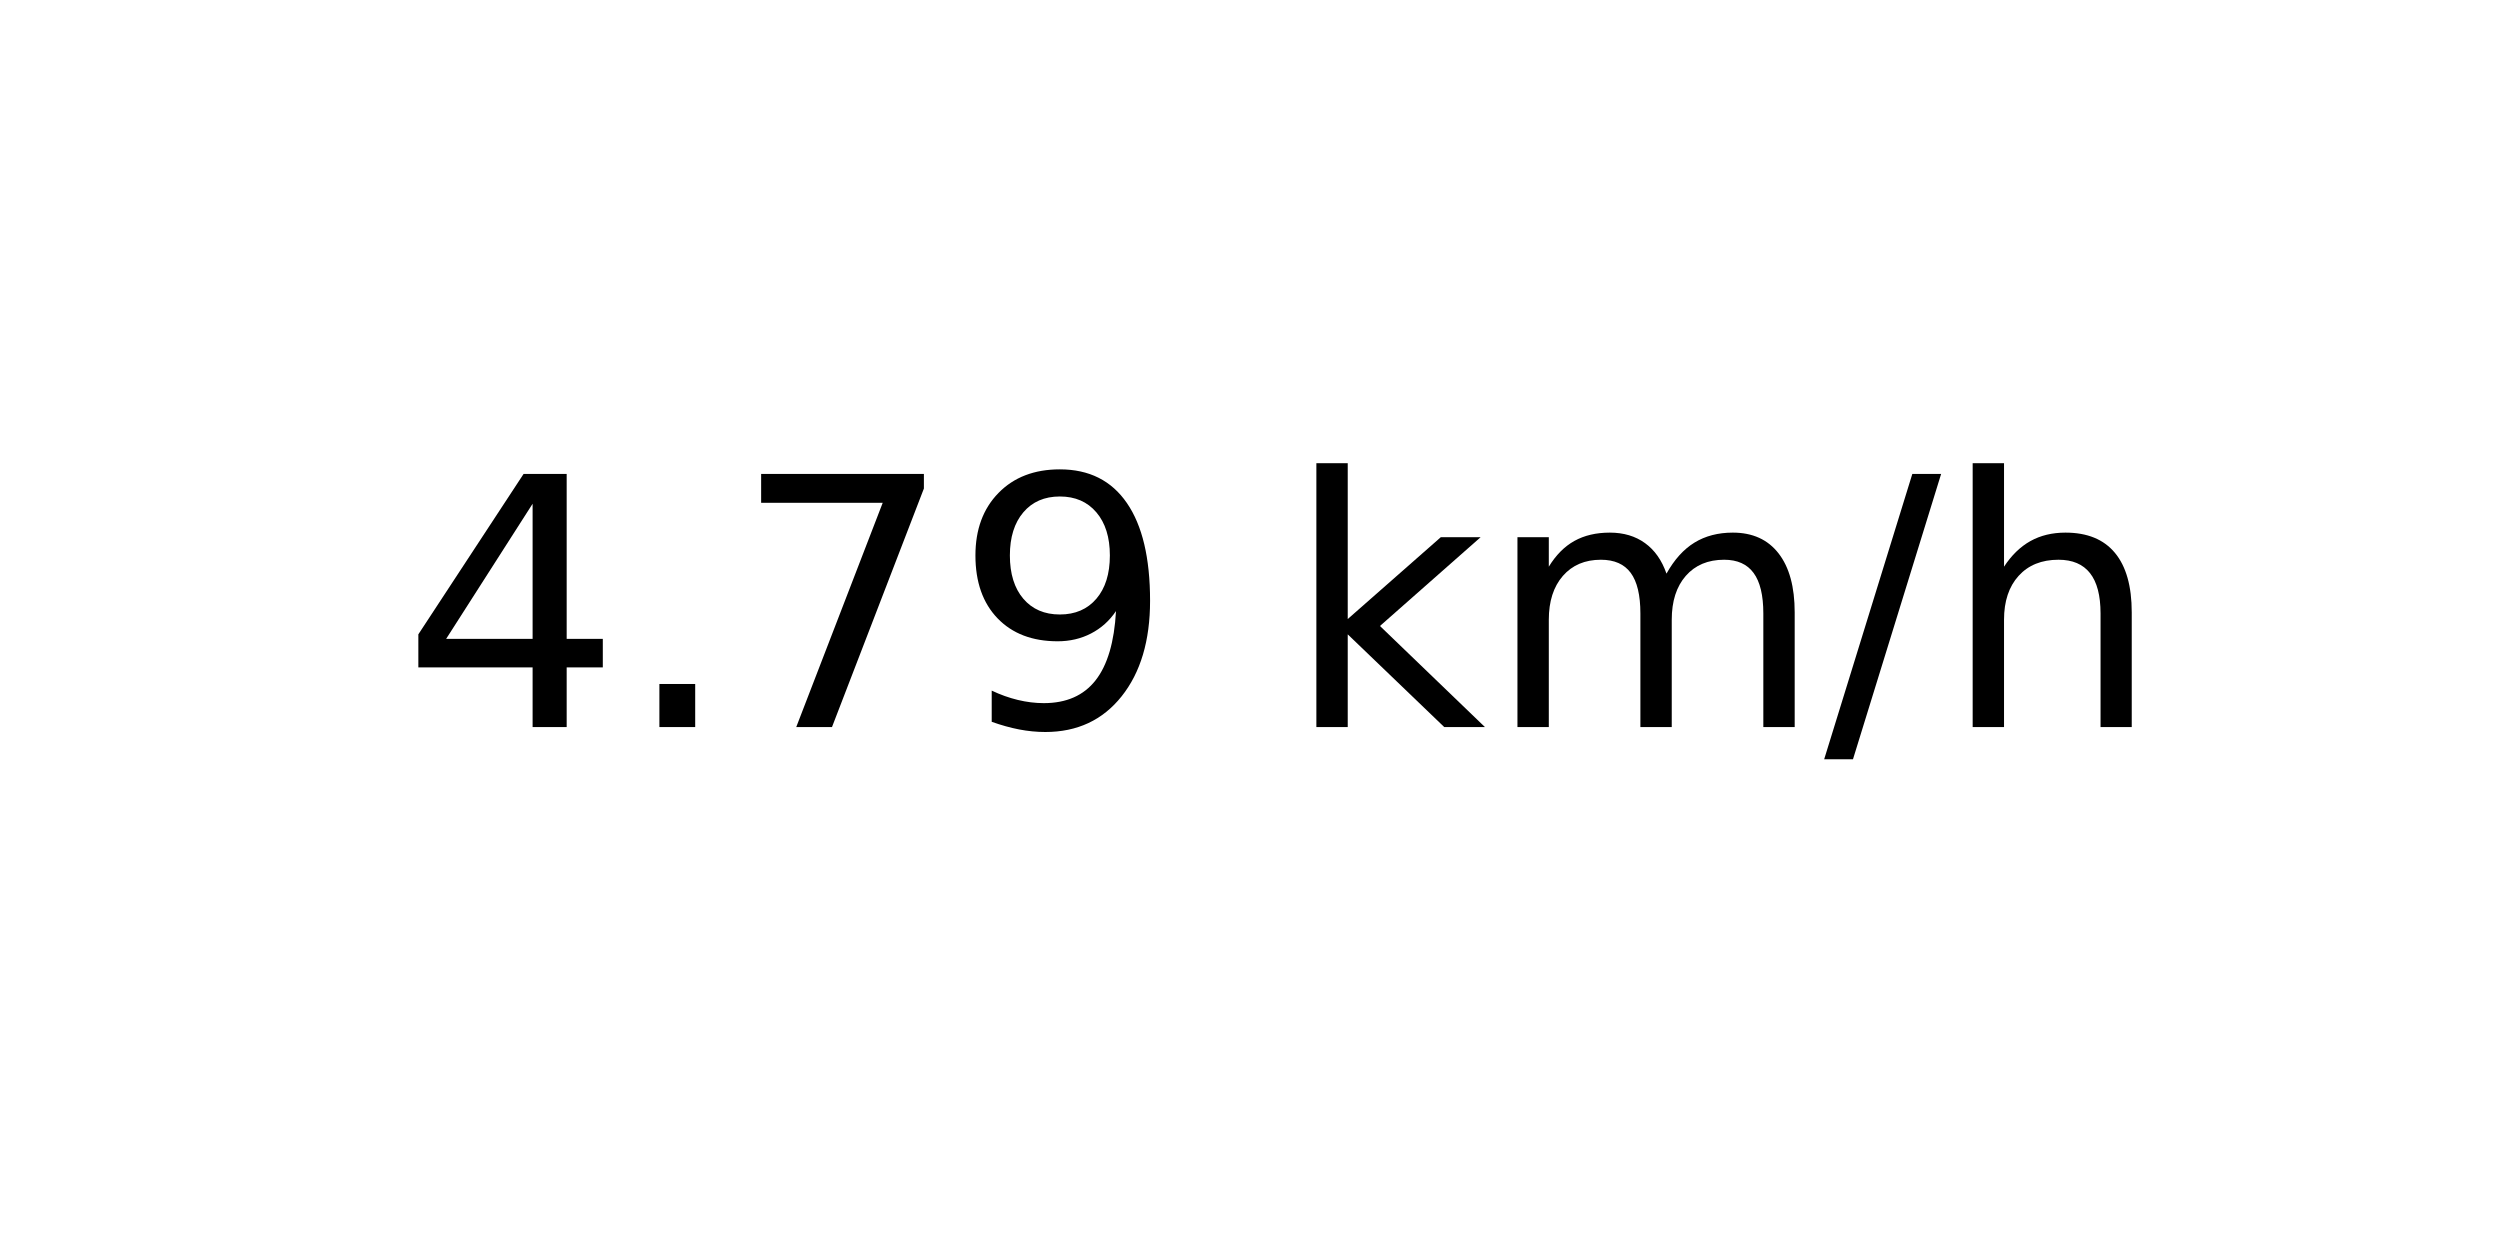
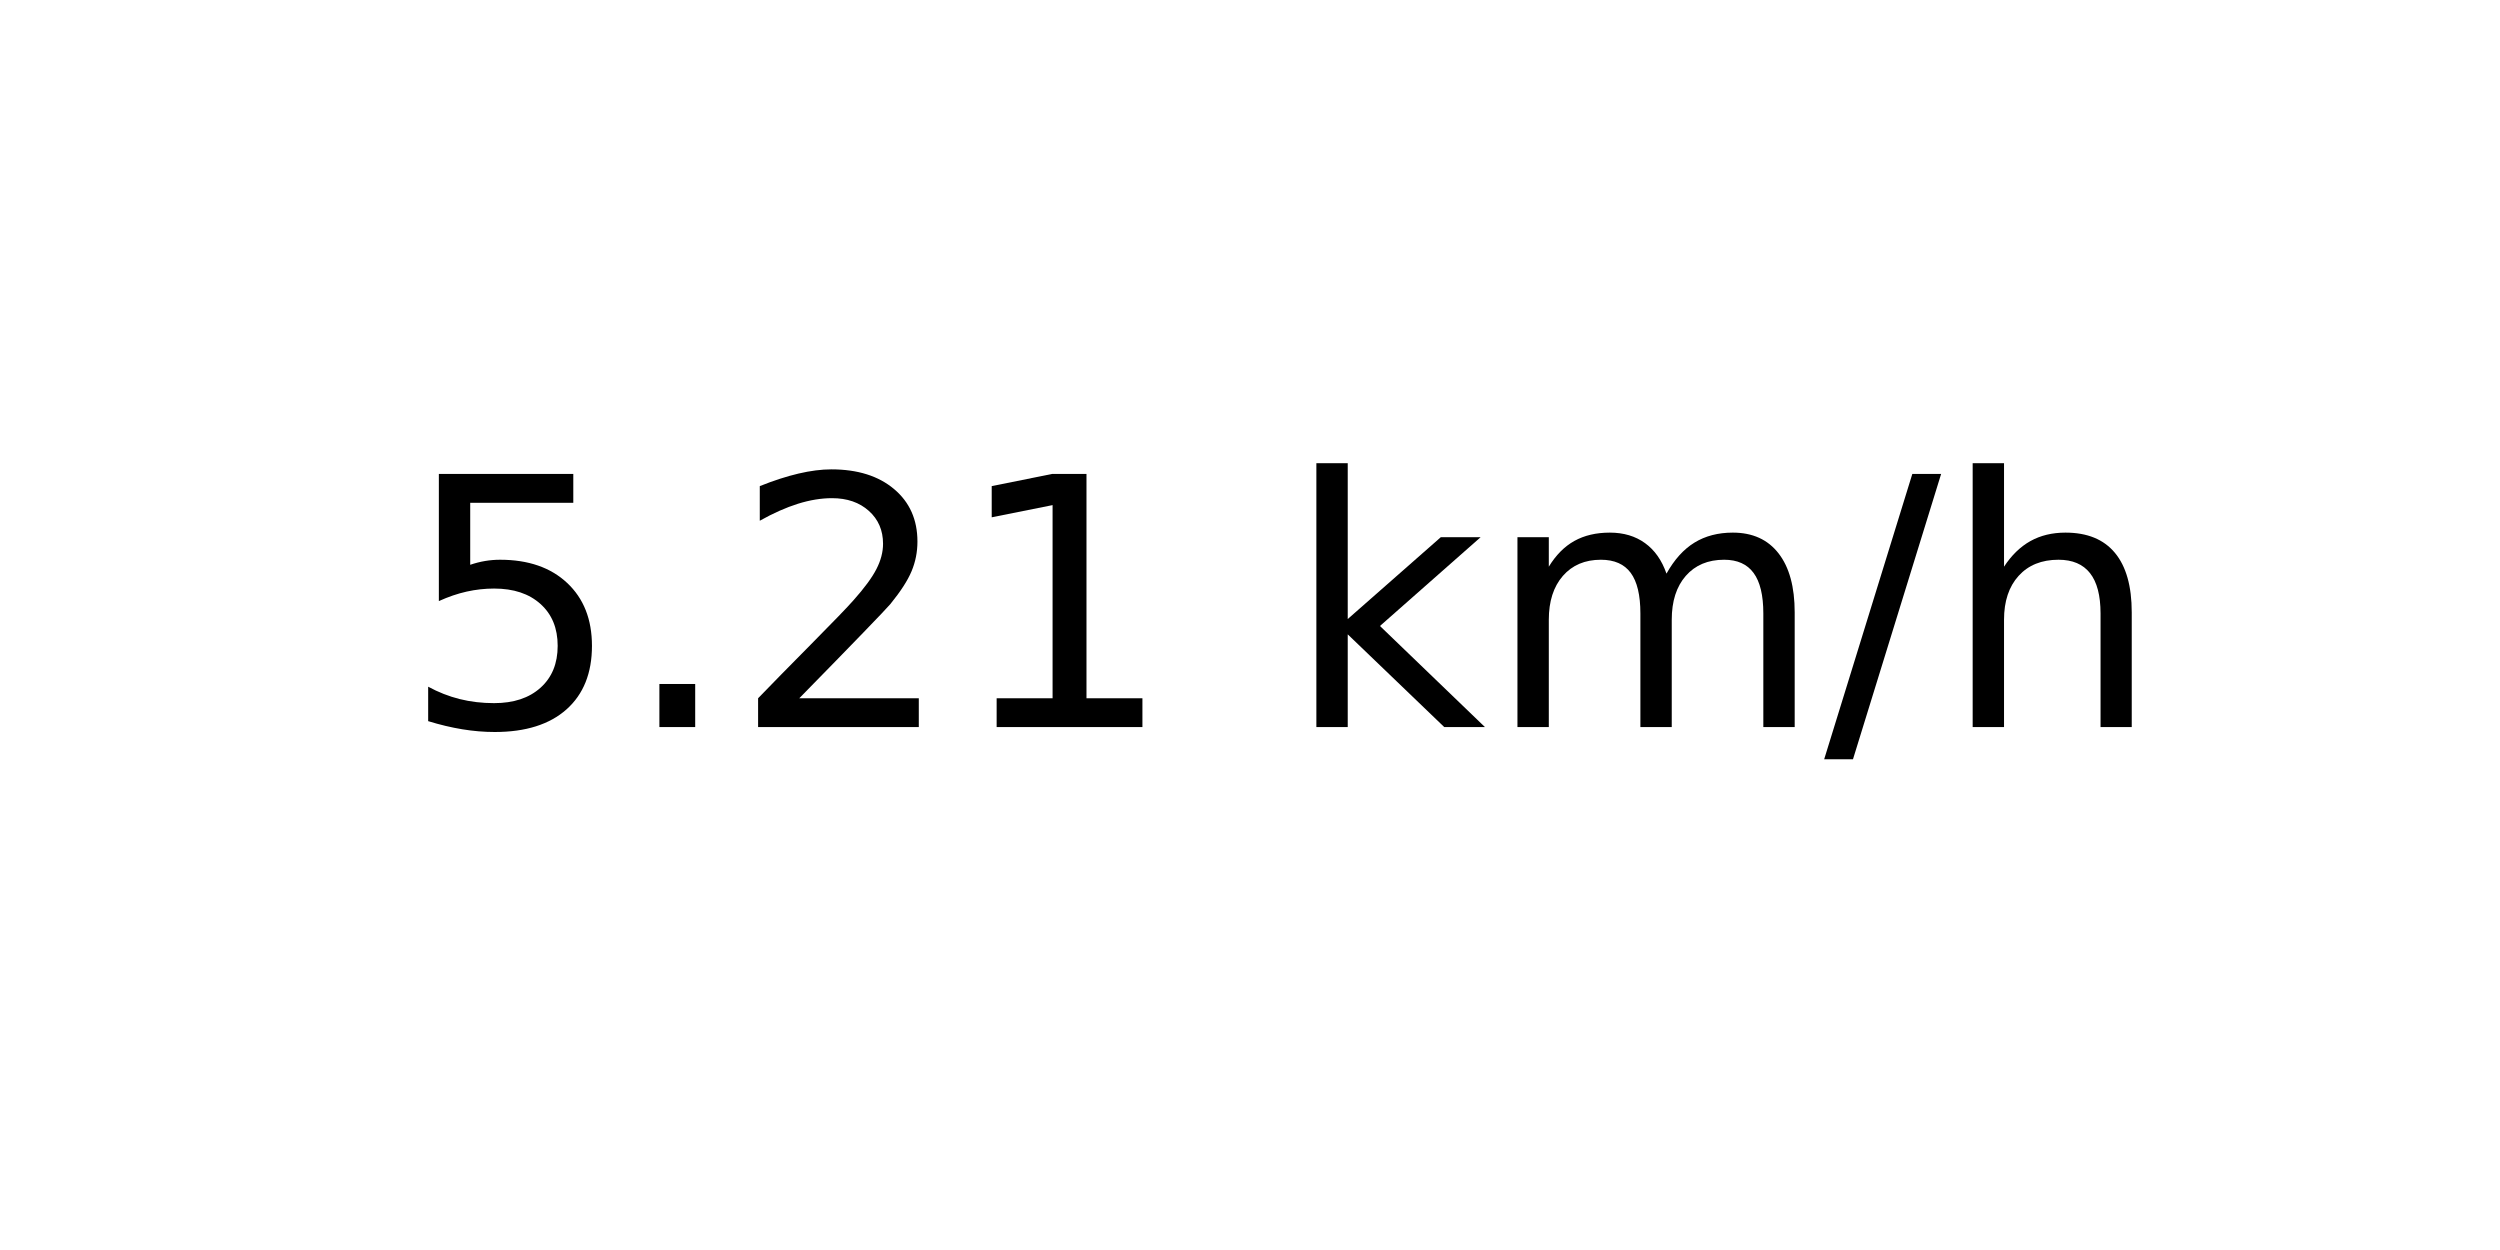
<svg xmlns="http://www.w3.org/2000/svg" xmlns:xlink="http://www.w3.org/1999/xlink" width="72pt" height="36pt" viewBox="0 0 72 36" version="1.1">
  <defs>
    <style type="text/css">*{stroke-linejoin: round; stroke-linecap: butt}</style>
  </defs>
  <g id="figure_1">
    <g id="axes_1">
      <g id="text_1">
        <g transform="translate(11.55937 20.93937) scale(0.1 -0.1)">
          <defs>
-             <path id="DejaVuSans-34" d="M 2419 4116  L 825 1625  L 2419 1625  L 2419 4116  z M 2253 4666  L 3047 4666  L 3047 1625  L 3713 1625  L 3713 1100  L 3047 1100  L 3047 0  L 2419 0  L 2419 1100  L 313 1100  L 313 1709  L 2253 4666  z " transform="scale(0.015625)" />
+             <path id="DejaVuSans-35" d="M 691 4666  L 3169 4666  L 3169 4134  L 1269 4134  L 1269 2991  Q 1406 3038 1543 3061  Q 1681 3084 1819 3084  Q 2600 3084 3056 2656  Q 3513 2228 3513 1497  Q 3513 744 3044 326  Q 2575 -91 1722 -91  Q 1428 -91 1123 -41  Q 819 9 494 109  L 494 744  Q 775 591 1075 516  Q 1375 441 1709 441  Q 2250 441 2565 725  Q 2881 1009 2881 1497  Q 2881 1984 2565 2268  Q 2250 2553 1709 2553  Q 1456 2553 1204 2497  Q 953 2441 691 2322  L 691 4666  z " transform="scale(0.015625)" />
            <path id="DejaVuSans-2e" d="M 684 794  L 1344 794  L 1344 0  L 684 0  L 684 794  z " transform="scale(0.015625)" />
-             <path id="DejaVuSans-37" d="M 525 4666  L 3525 4666  L 3525 4397  L 1831 0  L 1172 0  L 2766 4134  L 525 4134  L 525 4666  z " transform="scale(0.015625)" />
-             <path id="DejaVuSans-39" d="M 703 97  L 703 672  Q 941 559 1184 500  Q 1428 441 1663 441  Q 2288 441 2617 861  Q 2947 1281 2994 2138  Q 2813 1869 2534 1725  Q 2256 1581 1919 1581  Q 1219 1581 811 2004  Q 403 2428 403 3163  Q 403 3881 828 4315  Q 1253 4750 1959 4750  Q 2769 4750 3195 4129  Q 3622 3509 3622 2328  Q 3622 1225 3098 567  Q 2575 -91 1691 -91  Q 1453 -91 1209 -44  Q 966 3 703 97  z M 1959 2075  Q 2384 2075 2632 2365  Q 2881 2656 2881 3163  Q 2881 3666 2632 3958  Q 2384 4250 1959 4250  Q 1534 4250 1286 3958  Q 1038 3666 1038 3163  Q 1038 2656 1286 2365  Q 1534 2075 1959 2075  z " transform="scale(0.015625)" />
+             <path id="DejaVuSans-32" d="M 1228 531  L 3431 531  L 3431 0  L 469 0  L 469 531  Q 828 903 1448 1529  Q 2069 2156 2228 2338  Q 2531 2678 2651 2914  Q 2772 3150 2772 3378  Q 2772 3750 2511 3984  Q 2250 4219 1831 4219  Q 1534 4219 1204 4116  Q 875 4013 500 3803  L 500 4441  Q 881 4594 1212 4672  Q 1544 4750 1819 4750  Q 2544 4750 2975 4387  Q 3406 4025 3406 3419  Q 3406 3131 3298 2873  Q 3191 2616 2906 2266  Q 2828 2175 2409 1742  Q 1991 1309 1228 531  z " transform="scale(0.015625)" />
+             <path id="DejaVuSans-31" d="M 794 531  L 1825 531  L 1825 4091  L 703 3866  L 703 4441  L 1819 4666  L 2450 4666  L 2450 531  L 3481 531  L 3481 0  L 794 0  L 794 531  z " transform="scale(0.015625)" />
            <path id="DejaVuSans-20" transform="scale(0.015625)" />
            <path id="DejaVuSans-6b" d="M 581 4863  L 1159 4863  L 1159 1991  L 2875 3500  L 3609 3500  L 1753 1863  L 3688 0  L 2938 0  L 1159 1709  L 1159 0  L 581 0  L 581 4863  z " transform="scale(0.015625)" />
            <path id="DejaVuSans-6d" d="M 3328 2828  Q 3544 3216 3844 3400  Q 4144 3584 4550 3584  Q 5097 3584 5394 3201  Q 5691 2819 5691 2113  L 5691 0  L 5113 0  L 5113 2094  Q 5113 2597 4934 2840  Q 4756 3084 4391 3084  Q 3944 3084 3684 2787  Q 3425 2491 3425 1978  L 3425 0  L 2847 0  L 2847 2094  Q 2847 2600 2669 2842  Q 2491 3084 2119 3084  Q 1678 3084 1418 2786  Q 1159 2488 1159 1978  L 1159 0  L 581 0  L 581 3500  L 1159 3500  L 1159 2956  Q 1356 3278 1631 3431  Q 1906 3584 2284 3584  Q 2666 3584 2933 3390  Q 3200 3197 3328 2828  z " transform="scale(0.015625)" />
            <path id="DejaVuSans-2f" d="M 1625 4666  L 2156 4666  L 531 -594  L 0 -594  L 1625 4666  z " transform="scale(0.015625)" />
            <path id="DejaVuSans-68" d="M 3513 2113  L 3513 0  L 2938 0  L 2938 2094  Q 2938 2591 2744 2837  Q 2550 3084 2163 3084  Q 1697 3084 1428 2787  Q 1159 2491 1159 1978  L 1159 0  L 581 0  L 581 4863  L 1159 4863  L 1159 2956  Q 1366 3272 1645 3428  Q 1925 3584 2291 3584  Q 2894 3584 3203 3211  Q 3513 2838 3513 2113  z " transform="scale(0.015625)" />
          </defs>
-           <use xlink:href="#DejaVuSans-34" />
+           <use xlink:href="#DejaVuSans-35" />
          <use xlink:href="#DejaVuSans-2e" x="63.623" />
-           <use xlink:href="#DejaVuSans-37" x="95.41" />
-           <use xlink:href="#DejaVuSans-39" x="159.033" />
+           <use xlink:href="#DejaVuSans-32" x="95.41" />
+           <use xlink:href="#DejaVuSans-31" x="159.033" />
          <use xlink:href="#DejaVuSans-20" x="222.656" />
          <use xlink:href="#DejaVuSans-6b" x="254.443" />
          <use xlink:href="#DejaVuSans-6d" x="312.354" />
          <use xlink:href="#DejaVuSans-2f" x="409.766" />
          <use xlink:href="#DejaVuSans-68" x="443.457" />
        </g>
      </g>
    </g>
  </g>
</svg>
